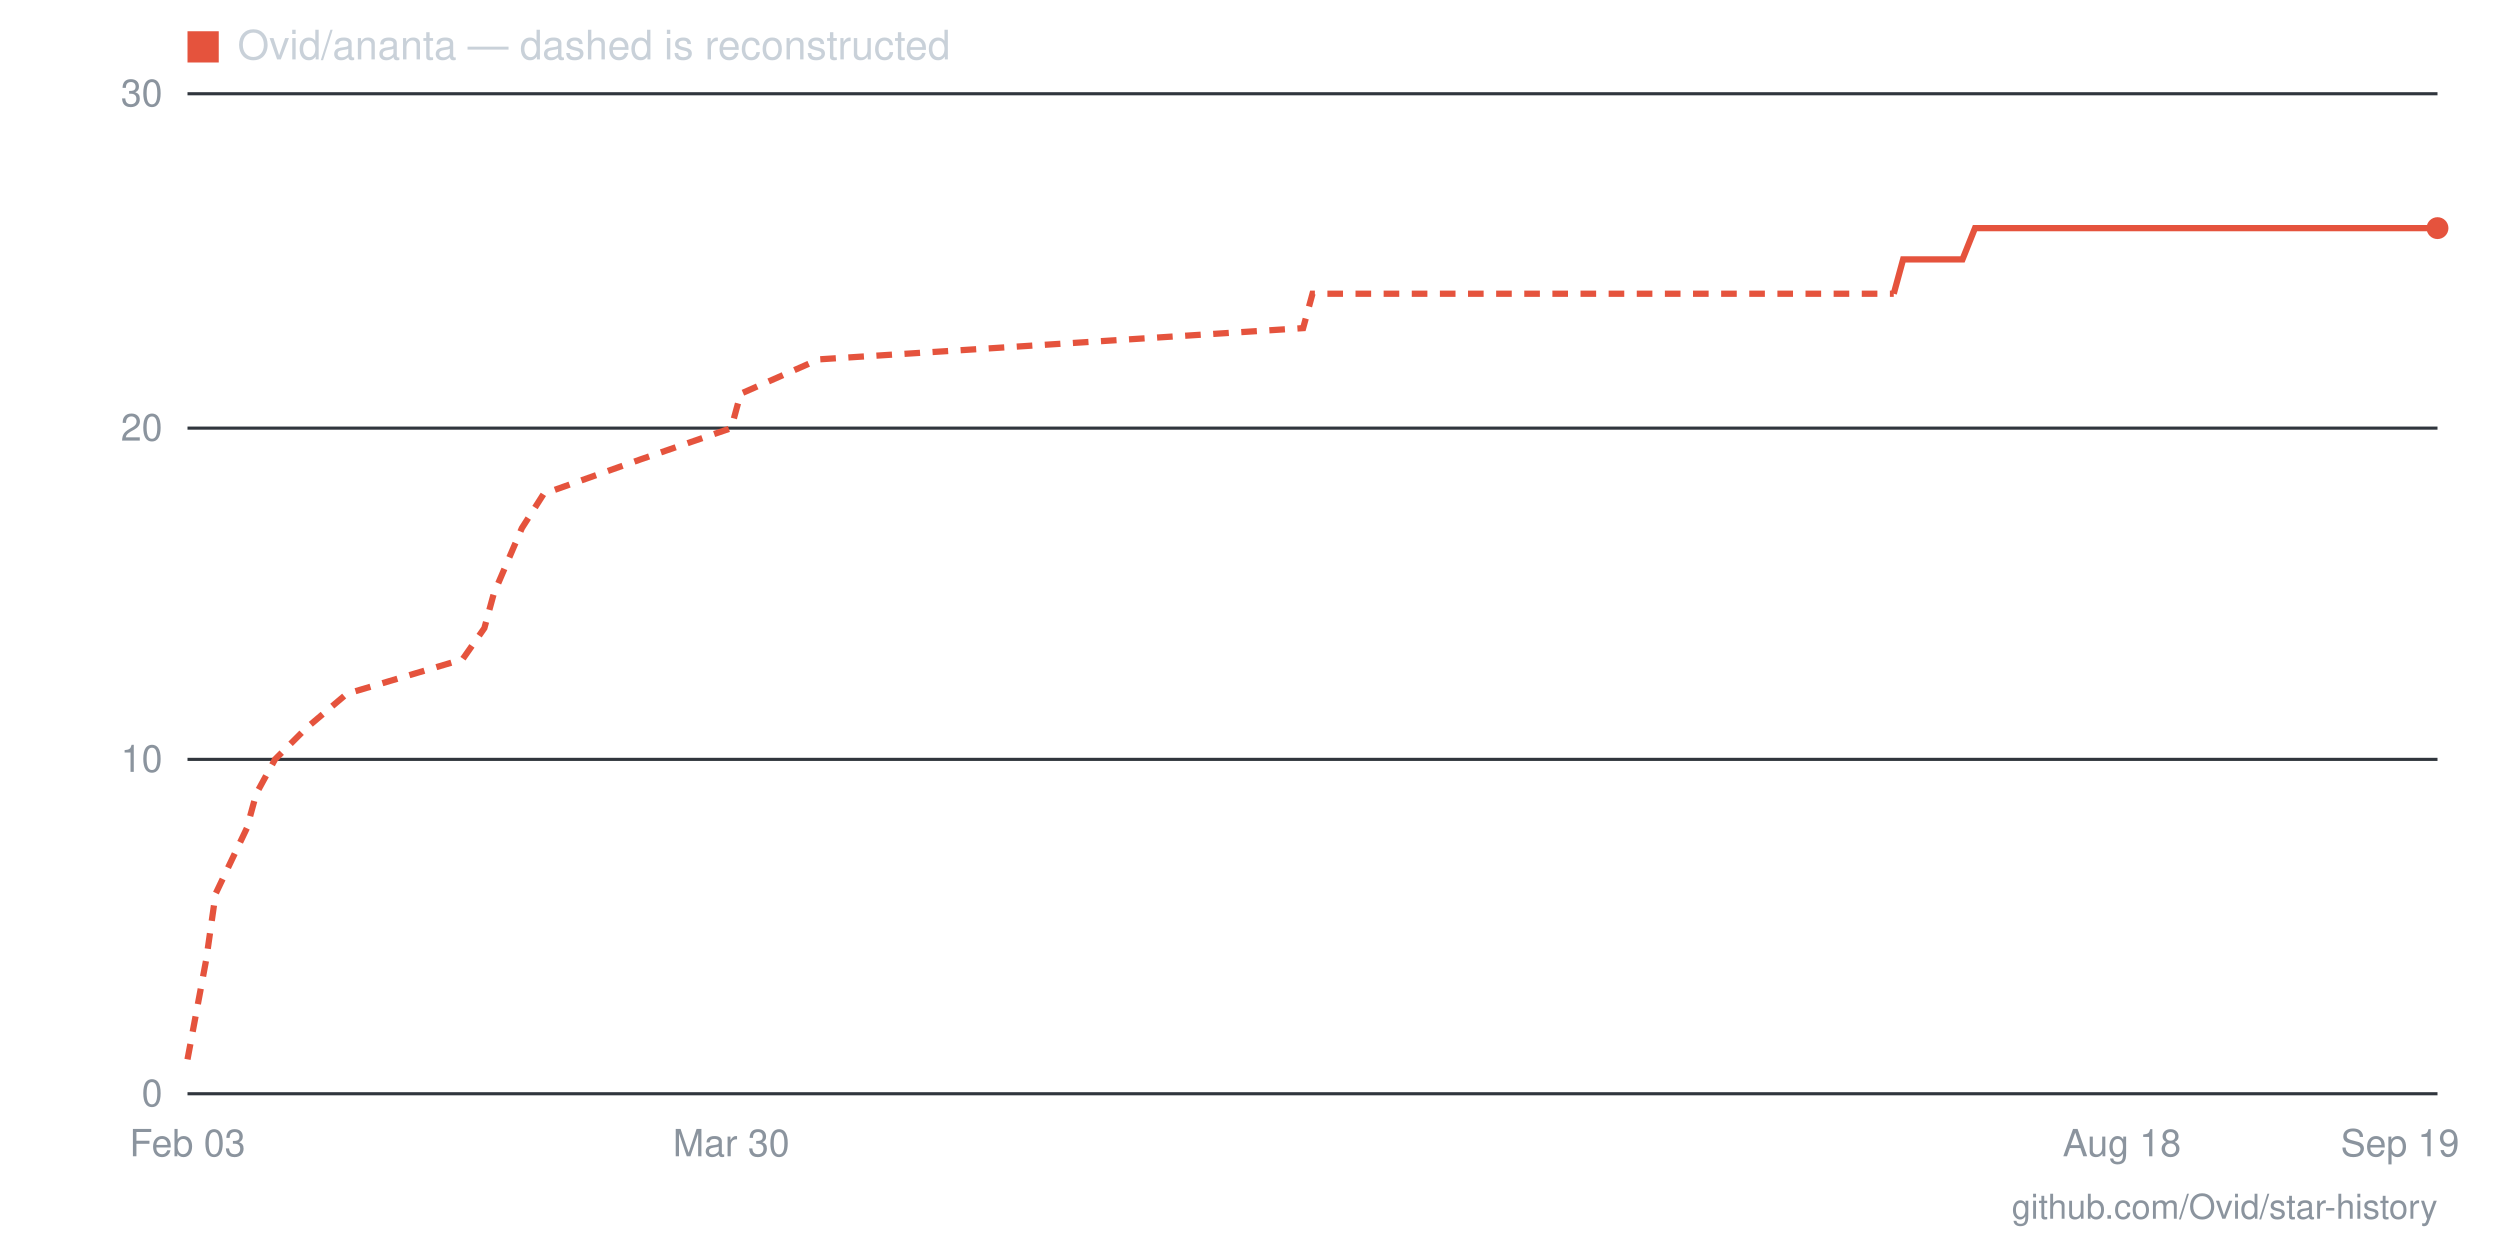
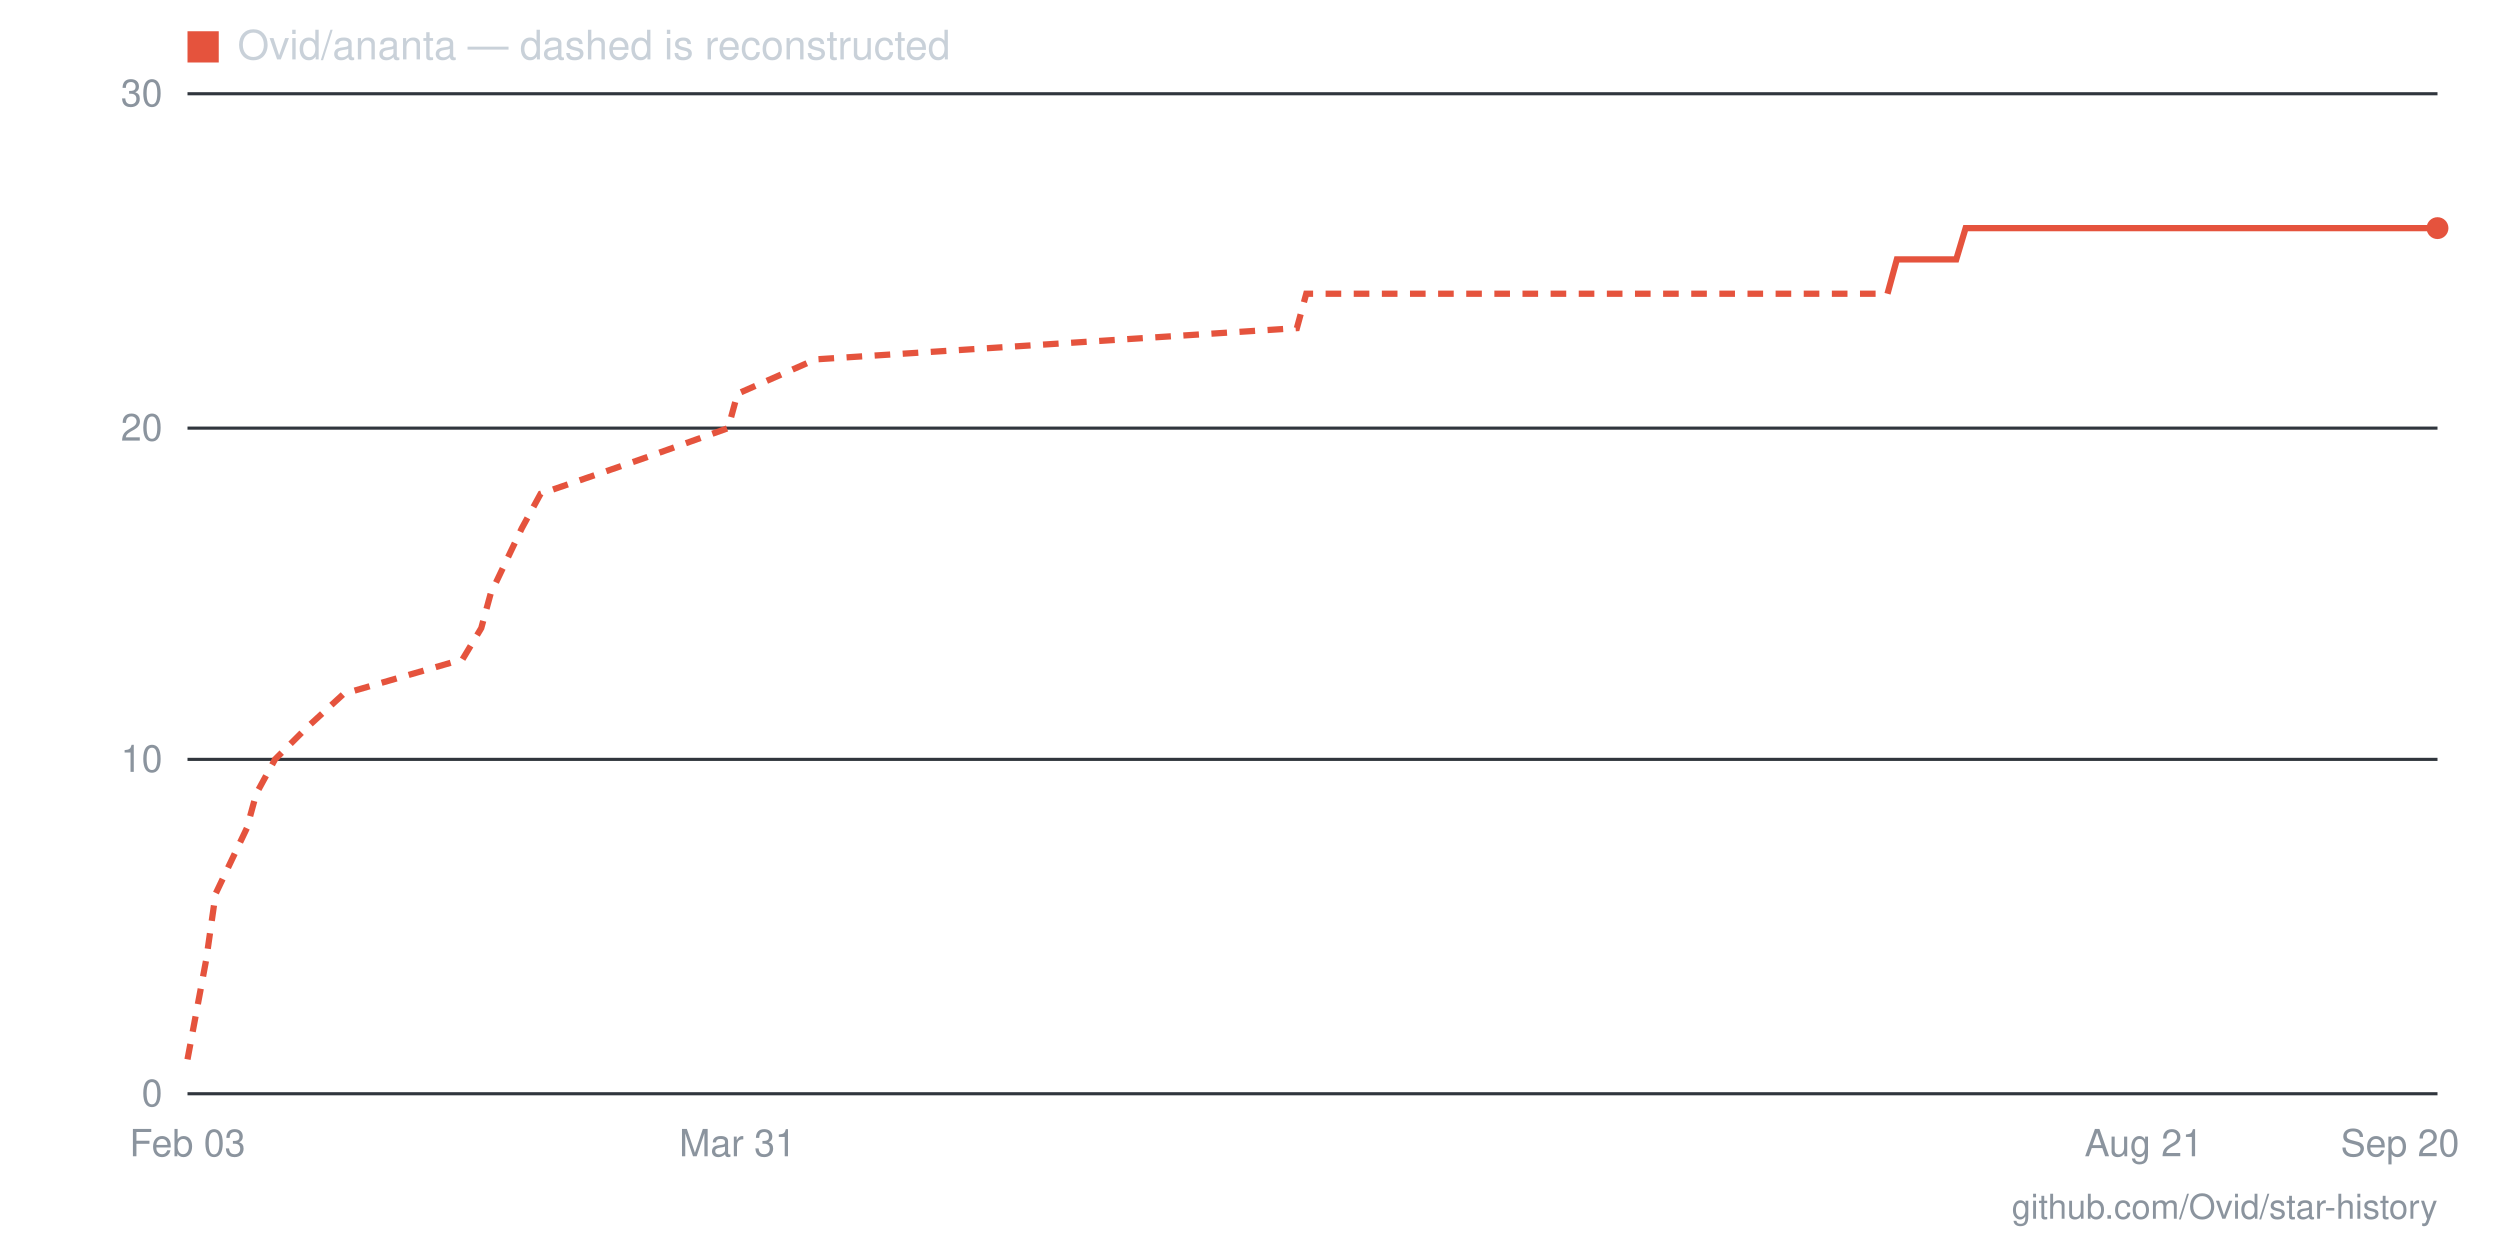
- <svg xmlns="http://www.w3.org/2000/svg" viewBox="0 0 800 400" width="800" height="400" role="img" aria-label="Star history for Ovid/ananta: 26 stars as of 2026-09-19">
+ <svg xmlns="http://www.w3.org/2000/svg" viewBox="0 0 800 400" width="800" height="400" role="img" aria-label="Star history for Ovid/ananta: 26 stars as of 2026-09-20">
  <line x1="60" y1="350" x2="780" y2="350" stroke="#30363d" stroke-width="1" />
  <text x="52" y="354" text-anchor="end" font-family="-apple-system,BlinkMacSystemFont,'Segoe UI',Helvetica,Arial,sans-serif" font-size="12" fill="#8b949e">0</text>
  <line x1="60" y1="243" x2="780" y2="243" stroke="#30363d" stroke-width="1" />
  <text x="52" y="247" text-anchor="end" font-family="-apple-system,BlinkMacSystemFont,'Segoe UI',Helvetica,Arial,sans-serif" font-size="12" fill="#8b949e">10</text>
  <line x1="60" y1="137" x2="780" y2="137" stroke="#30363d" stroke-width="1" />
  <text x="52" y="141" text-anchor="end" font-family="-apple-system,BlinkMacSystemFont,'Segoe UI',Helvetica,Arial,sans-serif" font-size="12" fill="#8b949e">20</text>
  <line x1="60" y1="30" x2="780" y2="30" stroke="#30363d" stroke-width="1" />
  <text x="52" y="34" text-anchor="end" font-family="-apple-system,BlinkMacSystemFont,'Segoe UI',Helvetica,Arial,sans-serif" font-size="12" fill="#8b949e">30</text>
-   <text x="768" y="370" text-anchor="middle" font-family="-apple-system,BlinkMacSystemFont,'Segoe UI',Helvetica,Arial,sans-serif" font-size="12" fill="#8b949e">Sep 19</text>
-   <text x="679" y="370" text-anchor="middle" font-family="-apple-system,BlinkMacSystemFont,'Segoe UI',Helvetica,Arial,sans-serif" font-size="12" fill="#8b949e">Aug 18</text>
-   <text x="234" y="370" text-anchor="middle" font-family="-apple-system,BlinkMacSystemFont,'Segoe UI',Helvetica,Arial,sans-serif" font-size="12" fill="#8b949e">Mar 30</text>
+   <text x="768" y="370" text-anchor="middle" font-family="-apple-system,BlinkMacSystemFont,'Segoe UI',Helvetica,Arial,sans-serif" font-size="12" fill="#8b949e">Sep 20</text>
+   <text x="686" y="370" text-anchor="middle" font-family="-apple-system,BlinkMacSystemFont,'Segoe UI',Helvetica,Arial,sans-serif" font-size="12" fill="#8b949e">Aug 21</text>
+   <text x="236" y="370" text-anchor="middle" font-family="-apple-system,BlinkMacSystemFont,'Segoe UI',Helvetica,Arial,sans-serif" font-size="12" fill="#8b949e">Mar 31</text>
  <text x="60" y="370" text-anchor="middle" font-family="-apple-system,BlinkMacSystemFont,'Segoe UI',Helvetica,Arial,sans-serif" font-size="12" fill="#8b949e">Feb 03</text>
-   <polyline fill="none" stroke="#e5533d" stroke-width="2" stroke-dasharray="5 4" points="60,339 66,307 69,286 79,265 82,254 88,243 98,233 111,222 148,211 155,201 158,190 167,169 174,158 205,147 234,137 237,126 262,115 417,105 420,94 606,94" />
-   <polyline fill="none" stroke="#e5533d" stroke-width="2" points="606,94 609,83 613,83 616,83 619,83 622,83 625,83 628,83 632,73 635,73 638,73 641,73 644,73 647,73 651,73 654,73 657,73 660,73 663,73 666,73 669,73 673,73 676,73 679,73 682,73 685,73 688,73 692,73 695,73 698,73 701,73 704,73 707,73 711,73 714,73 717,73 720,73 723,73 726,73 729,73 733,73 736,73 739,73 742,73 745,73 748,73 752,73 755,73 758,73 761,73 764,73 767,73 771,73 774,73 777,73 780,73" />
+   <polyline fill="none" stroke="#e5533d" stroke-width="2" stroke-dasharray="5 4" points="60,339 66,307 69,286 79,265 82,254 88,243 98,233 110,222 148,211 154,201 157,190 167,169 173,158 205,147 233,137 236,126 261,115 415,105 418,94 604,94" />
+   <polyline fill="none" stroke="#e5533d" stroke-width="2" points="604,94 607,83 610,83 613,83 617,83 620,83 623,83 626,83 629,73 632,73 635,73 639,73 642,73 645,73 648,73 651,73 654,73 657,73 661,73 664,73 667,73 670,73 673,73 676,73 679,73 683,73 686,73 689,73 692,73 695,73 698,73 701,73 705,73 708,73 711,73 714,73 717,73 720,73 723,73 727,73 730,73 733,73 736,73 739,73 742,73 745,73 749,73 752,73 755,73 758,73 761,73 764,73 767,73 771,73 774,73 777,73 780,73" />
  <circle cx="780" cy="73" r="3.5" fill="#e5533d" />
  <rect x="60" y="10" width="10" height="10" fill="#e5533d" />
  <text x="76" y="19" font-family="-apple-system,BlinkMacSystemFont,'Segoe UI',Helvetica,Arial,sans-serif" font-size="13" fill="#c9d1d9">Ovid/ananta — dashed is reconstructed</text>
  <text x="780" y="390" text-anchor="end" font-family="-apple-system,BlinkMacSystemFont,'Segoe UI',Helvetica,Arial,sans-serif" font-size="11" fill="#8b949e">github.com/Ovid/star-history</text>
</svg>
